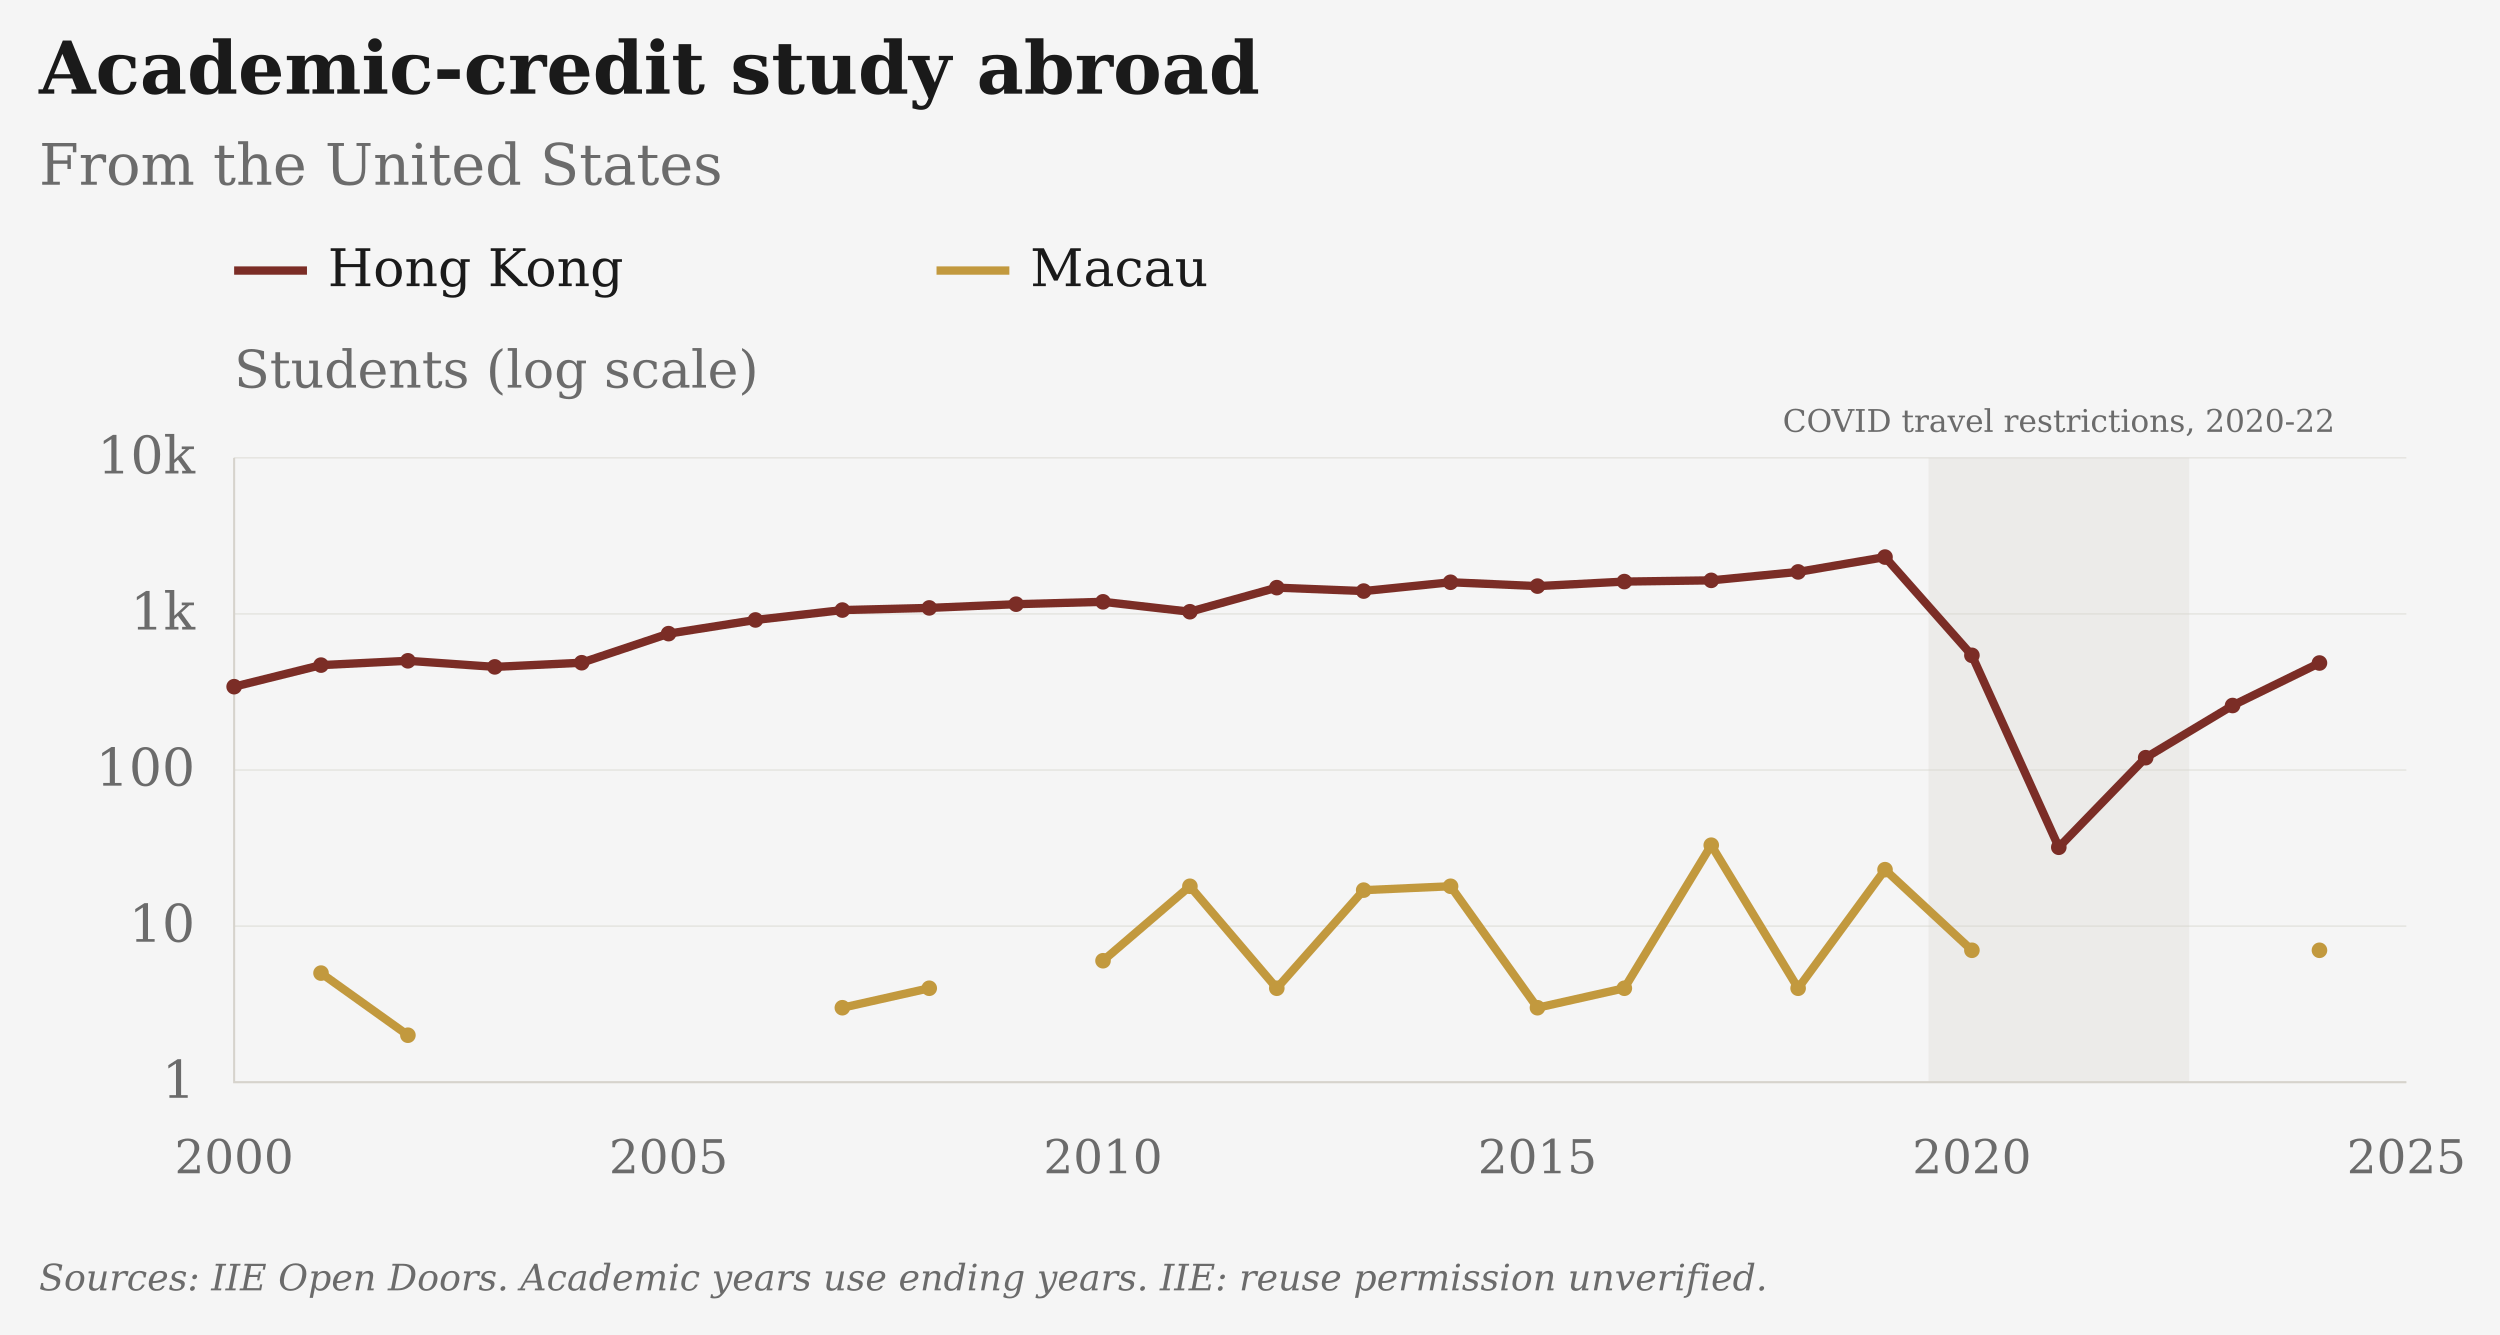
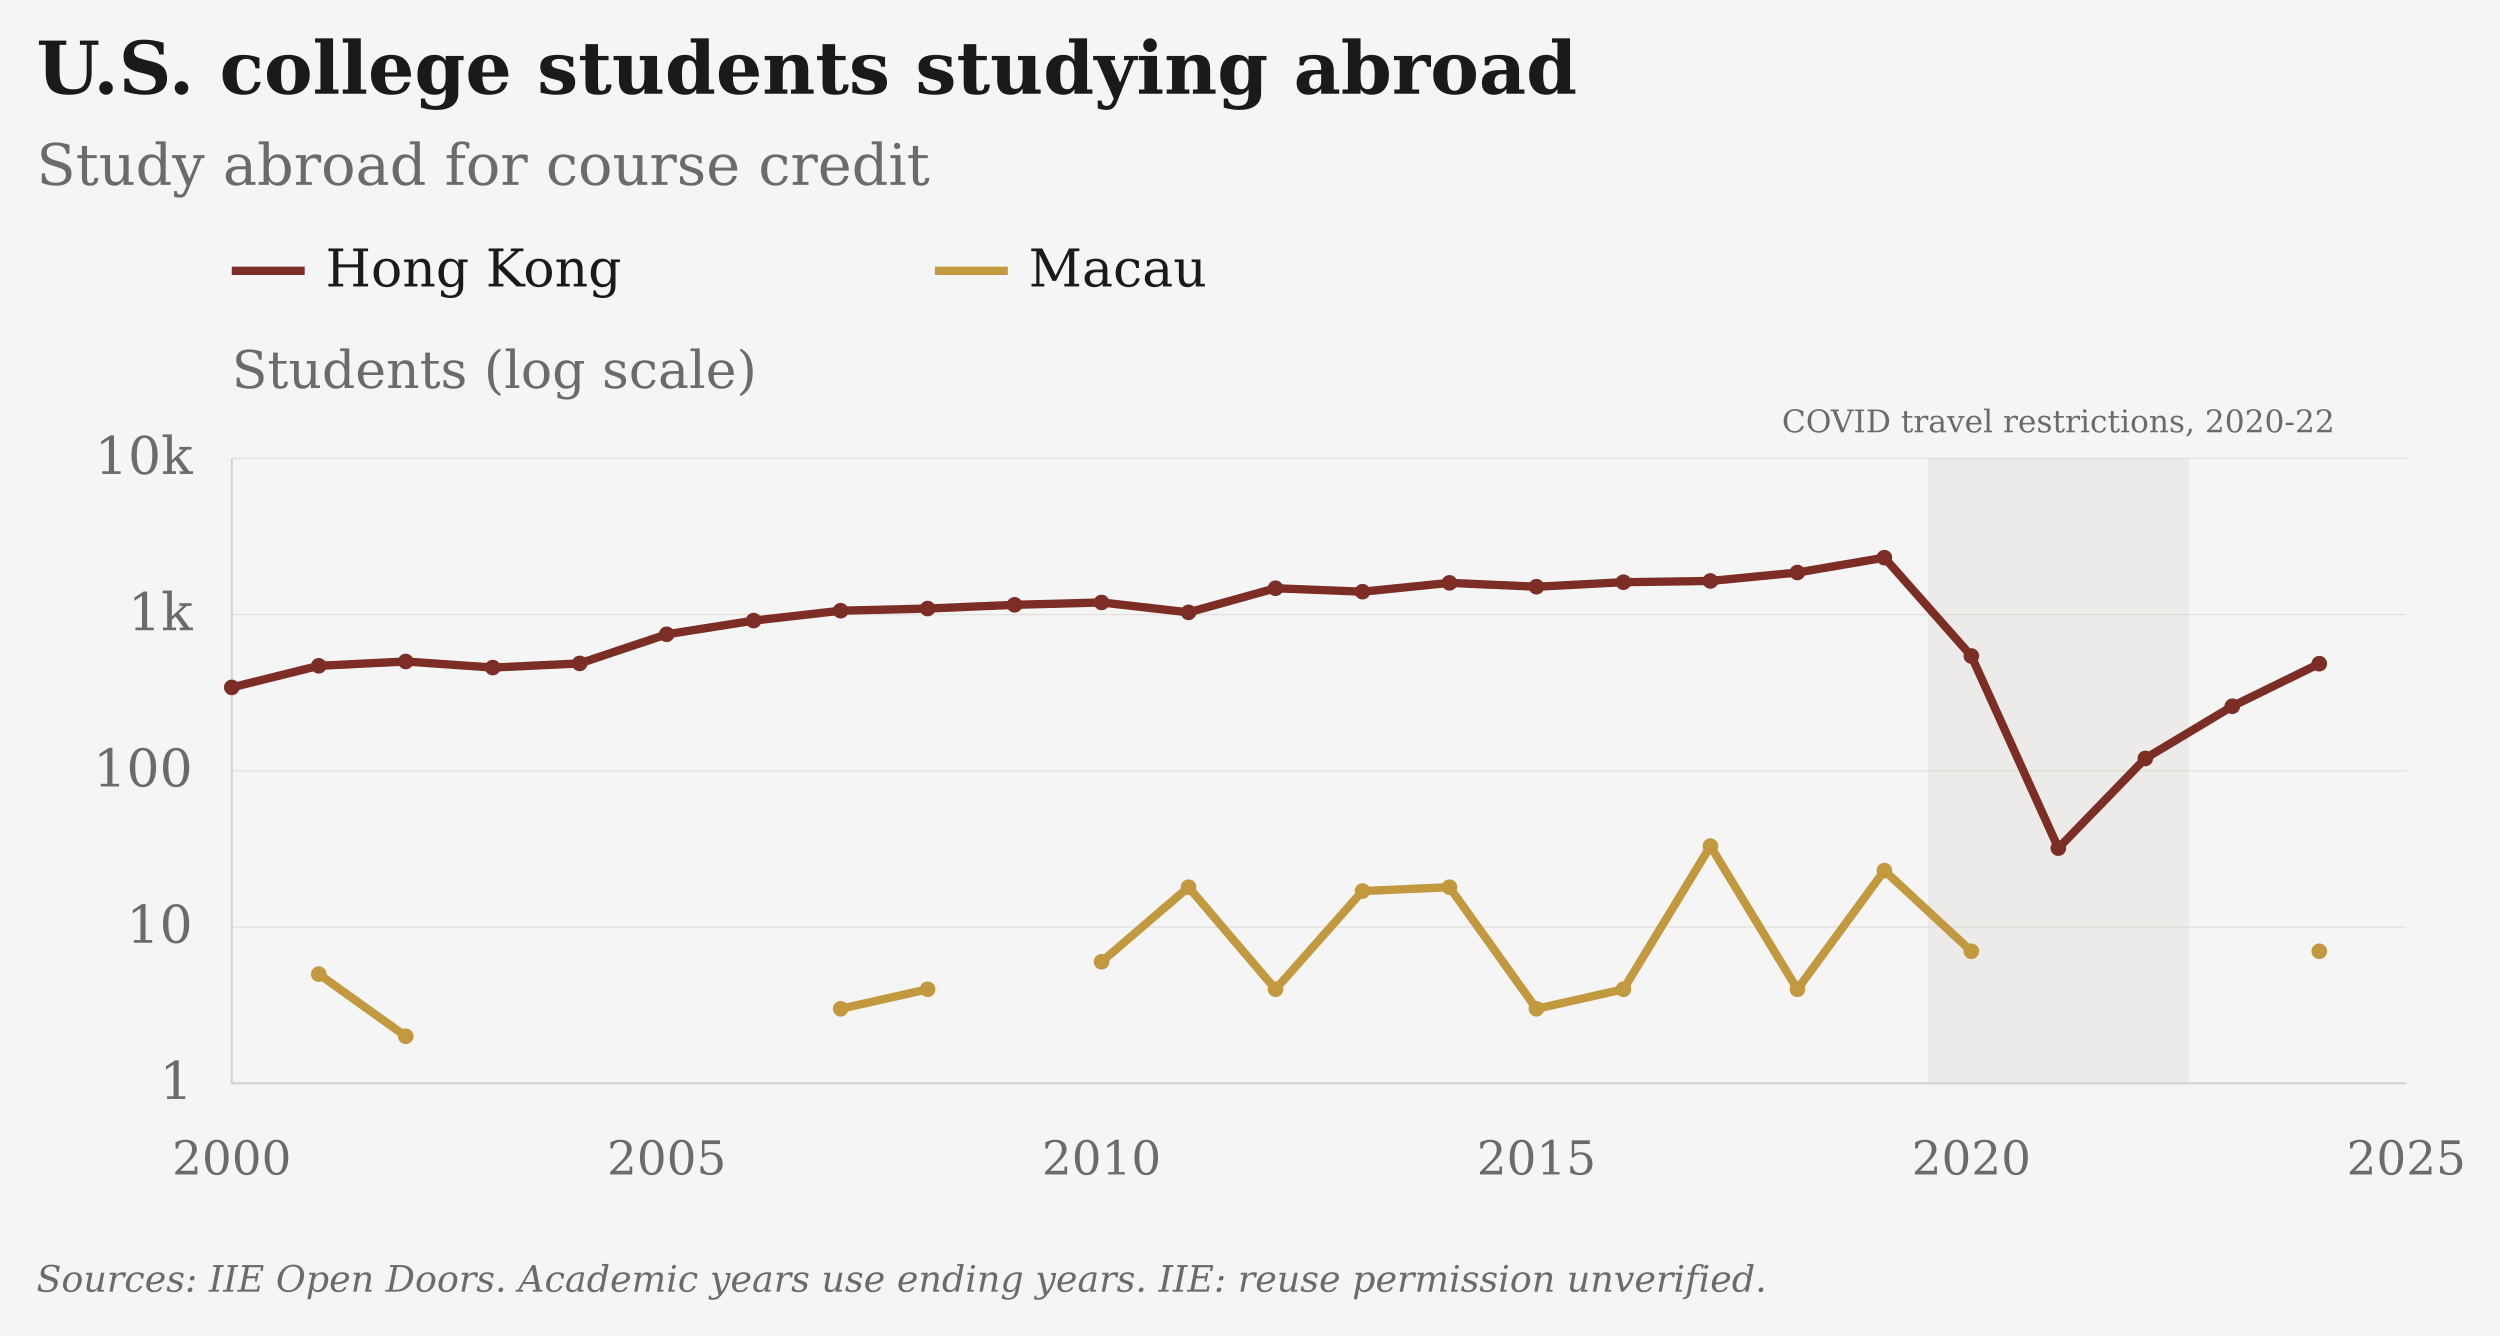
- <svg xmlns="http://www.w3.org/2000/svg" viewBox="25 4 961 513" role="img" aria-label="Academic-credit study abroad: From the United States · Hong Kong and Macau" data-geographies="HKG MAC" data-first-year="2000" data-last-year="2025" data-presentation="essay">
-   <rect class="chart-background" width="963" height="515" fill="#F5F5F5" x="24" y="3" />
+ <svg xmlns="http://www.w3.org/2000/svg" viewBox="26 4 960 513" role="img" aria-label="U.S. college students studying abroad: Study abroad for course credit · Hong Kong and Macau" data-geographies="HKG MAC" data-first-year="2000" data-last-year="2025" data-presentation="essay">
+   <rect class="chart-background" width="962" height="515" fill="#F5F5F5" x="25" y="3" />
  <g font-family="DejaVu Serif, Georgia, 'Times New Roman', serif" font-size="20" fill="#6B6B6B">
-     <text x="40" y="40" font-size="28" font-weight="bold" fill="#1A1A1A">Academic-credit study abroad</text>
-     <text x="40" y="75" font-size="22">From the United States</text>
+     <text x="40" y="40" font-size="28" font-weight="bold" fill="#1A1A1A">U.S. college students studying abroad</text>
+     <text x="40" y="75" font-size="22">Study abroad for course credit</text>
    <g class="covid-context" pointer-events="none">
      <rect class="covid-band" data-start-year="2020" data-end-year="2022" x="766.30" y="180" width="100.20" height="240" fill="#D6D3CC" fill-opacity=".3" pointer-events="none" />
      <text class="covid-label" x="816.40" y="170" text-anchor="middle" font-size="12" fill="#6B6B6B">COVID travel restrictions, 2020-22</text>
    </g>
    <path class="legend-swatch" data-geography="HKG" d="M115 108h28" stroke="#7B2D26" stroke-width="3.2" />
    <text x="151" y="114" fill="#1A1A1A">Hong Kong</text>
    <path class="legend-swatch" data-geography="MAC" d="M385 108h28" stroke="#C2993E" stroke-width="3.2" />
    <text x="421" y="114" fill="#1A1A1A">Macau</text>
    <text class="axis-unit" x="115" y="153">Students (log scale)</text>
    <path d="M115 420.00H950" stroke="#D6D3CC" stroke-opacity="0.6" stroke-width="0.5" />
    <text x="100" y="426.00" text-anchor="end">1</text>
    <path d="M115 360.00H950" stroke="#D6D3CC" stroke-opacity="0.6" stroke-width="0.5" />
    <text x="100" y="366.00" text-anchor="end">10</text>
    <path d="M115 300.00H950" stroke="#D6D3CC" stroke-opacity="0.6" stroke-width="0.5" />
    <text x="100" y="306.00" text-anchor="end">100</text>
    <path d="M115 240.00H950" stroke="#D6D3CC" stroke-opacity="0.6" stroke-width="0.5" />
    <text x="100" y="246.00" text-anchor="end">1k</text>
    <path d="M115 180.00H950" stroke="#D6D3CC" stroke-opacity="0.6" stroke-width="0.5" />
    <text x="100" y="186.00" text-anchor="end">10k</text>
    <text x="115.00" y="455" font-size="18" text-anchor="middle">2000</text>
    <text x="282.00" y="455" font-size="18" text-anchor="middle">2005</text>
    <text x="449.00" y="455" font-size="18" text-anchor="middle">2010</text>
    <text x="616.00" y="455" font-size="18" text-anchor="middle">2015</text>
    <text x="783.00" y="455" font-size="18" text-anchor="middle">2020</text>
    <text x="950.00" y="455" font-size="18" text-anchor="middle">2025</text>
    <path d="M115 180V420H950" stroke="#D6D3CC" stroke-width="0.8" fill="none" />
    <path class="data-line" data-geography="HKG" data-series-id="iie:USA:HKG:study_abroad" d="M115.00,267.96 L148.40,259.67 L181.80,258.01 L215.20,260.35 L248.60,258.75 L282.00,247.57 L315.40,242.31 L348.80,238.51 L382.20,237.68 L415.60,236.25 L449.00,235.34 L482.40,239.15 L515.80,229.89 L549.20,231.21 L582.60,227.82 L616.00,229.30 L649.40,227.56 L682.80,227.09 L716.20,223.84 L749.60,218.14 L783.00,255.91 L816.40,329.69 L849.80,295.25 L883.20,275.20 L916.60,258.86" fill="none" stroke="#7B2D26" stroke-width="3.2" stroke-linejoin="round" />
    <circle data-geography="HKG" data-series-id="iie:USA:HKG:study_abroad" data-year="2000" data-value="342" data-period="1999/00" data-status="observed" cx="115.00" cy="267.96" r="3" fill="#7B2D26" />
    <circle data-geography="HKG" data-series-id="iie:USA:HKG:study_abroad" data-year="2001" data-value="470" data-period="2000/01" data-status="observed" cx="148.40" cy="259.67" r="3" fill="#7B2D26" />
    <circle data-geography="HKG" data-series-id="iie:USA:HKG:study_abroad" data-year="2002" data-value="501" data-period="2001/02" data-status="observed" cx="181.80" cy="258.01" r="3" fill="#7B2D26" />
    <circle data-geography="HKG" data-series-id="iie:USA:HKG:study_abroad" data-year="2003" data-value="458" data-period="2002/03" data-status="observed" cx="215.20" cy="260.35" r="3" fill="#7B2D26" />
    <circle data-geography="HKG" data-series-id="iie:USA:HKG:study_abroad" data-year="2004" data-value="487" data-period="2003/04" data-status="observed" cx="248.60" cy="258.75" r="3" fill="#7B2D26" />
    <circle data-geography="HKG" data-series-id="iie:USA:HKG:study_abroad" data-year="2005" data-value="748" data-period="2004/05" data-status="observed" cx="282.00" cy="247.57" r="3" fill="#7B2D26" />
    <circle data-geography="HKG" data-series-id="iie:USA:HKG:study_abroad" data-year="2006" data-value="915" data-period="2005/06" data-status="observed" cx="315.40" cy="242.31" r="3" fill="#7B2D26" />
    <circle data-geography="HKG" data-series-id="iie:USA:HKG:study_abroad" data-year="2007" data-value="1059" data-period="2006/07" data-status="observed" cx="348.80" cy="238.51" r="3" fill="#7B2D26" />
    <circle data-geography="HKG" data-series-id="iie:USA:HKG:study_abroad" data-year="2008" data-value="1093" data-period="2007/08" data-status="observed" cx="382.20" cy="237.68" r="3" fill="#7B2D26" />
    <circle data-geography="HKG" data-series-id="iie:USA:HKG:study_abroad" data-year="2009" data-value="1155" data-period="2008/09" data-status="observed" cx="415.60" cy="236.25" r="3" fill="#7B2D26" />
    <circle data-geography="HKG" data-series-id="iie:USA:HKG:study_abroad" data-year="2010" data-value="1196" data-period="2009/10" data-status="observed" cx="449.00" cy="235.34" r="3" fill="#7B2D26" />
    <circle data-geography="HKG" data-series-id="iie:USA:HKG:study_abroad" data-year="2011" data-value="1033" data-period="2010/11" data-status="observed" cx="482.40" cy="239.15" r="3" fill="#7B2D26" />
    <circle data-geography="HKG" data-series-id="iie:USA:HKG:study_abroad" data-year="2012" data-value="1474" data-period="2011/12" data-status="observed" cx="515.80" cy="229.89" r="3" fill="#7B2D26" />
    <circle data-geography="HKG" data-series-id="iie:USA:HKG:study_abroad" data-year="2013" data-value="1401" data-period="2012/13" data-status="observed" cx="549.20" cy="231.21" r="3" fill="#7B2D26" />
    <circle data-geography="HKG" data-series-id="iie:USA:HKG:study_abroad" data-year="2014" data-value="1596" data-period="2013/14" data-status="observed" cx="582.60" cy="227.82" r="3" fill="#7B2D26" />
    <circle data-geography="HKG" data-series-id="iie:USA:HKG:study_abroad" data-year="2015" data-value="1508" data-period="2014/15" data-status="observed" cx="616.00" cy="229.30" r="3" fill="#7B2D26" />
    <circle data-geography="HKG" data-series-id="iie:USA:HKG:study_abroad" data-year="2016" data-value="1612" data-period="2015/16" data-status="observed" cx="649.40" cy="227.56" r="3" fill="#7B2D26" />
    <circle data-geography="HKG" data-series-id="iie:USA:HKG:study_abroad" data-year="2017" data-value="1641" data-period="2016/17" data-status="observed" cx="682.80" cy="227.09" r="3" fill="#7B2D26" />
    <circle data-geography="HKG" data-series-id="iie:USA:HKG:study_abroad" data-year="2018" data-value="1859" data-period="2017/18" data-status="observed" cx="716.20" cy="223.84" r="3" fill="#7B2D26" />
    <circle data-geography="HKG" data-series-id="iie:USA:HKG:study_abroad" data-year="2019" data-value="2314" data-period="2018/19" data-status="observed" cx="749.60" cy="218.14" r="3" fill="#7B2D26" />
    <circle data-geography="HKG" data-series-id="iie:USA:HKG:study_abroad" data-year="2020" data-value="543" data-period="2019/20" data-status="observed" cx="783.00" cy="255.91" r="3" fill="#7B2D26" />
    <circle data-geography="HKG" data-series-id="iie:USA:HKG:study_abroad" data-year="2021" data-value="32" data-period="2020/21" data-status="observed" cx="816.40" cy="329.69" r="3" fill="#7B2D26" />
    <circle data-geography="HKG" data-series-id="iie:USA:HKG:study_abroad" data-year="2022" data-value="120" data-period="2021/22" data-status="observed" cx="849.80" cy="295.25" r="3" fill="#7B2D26" />
    <circle data-geography="HKG" data-series-id="iie:USA:HKG:study_abroad" data-year="2023" data-value="259" data-period="2022/23" data-status="observed" cx="883.20" cy="275.20" r="3" fill="#7B2D26" />
    <circle data-geography="HKG" data-series-id="iie:USA:HKG:study_abroad" data-year="2024" data-value="485" data-period="2023/24" data-status="observed" cx="916.60" cy="258.86" r="3" fill="#7B2D26" />
    <path class="data-line" data-geography="MAC" data-series-id="iie:USA:MAC:study_abroad" d="M148.40,378.06 L181.80,401.94 M348.80,391.37 L382.20,383.88 M449.00,373.31 L482.40,344.68 L515.80,383.88 L549.20,346.17 L582.60,344.68 L616.00,391.37 L649.40,383.88 L682.80,328.89 L716.20,383.88 L749.60,338.30 L783.00,369.29 M916.60,369.29" fill="none" stroke="#C2993E" stroke-width="3.2" stroke-linejoin="round" />
    <circle data-geography="MAC" data-series-id="iie:USA:MAC:study_abroad" data-year="2001" data-value="5" data-period="2000/01" data-status="observed" cx="148.40" cy="378.06" r="3" fill="#C2993E" />
    <circle data-geography="MAC" data-series-id="iie:USA:MAC:study_abroad" data-year="2002" data-value="2" data-period="2001/02" data-status="observed" cx="181.80" cy="401.94" r="3" fill="#C2993E" />
    <circle data-geography="MAC" data-series-id="iie:USA:MAC:study_abroad" data-year="2007" data-value="3" data-period="2006/07" data-status="observed" cx="348.80" cy="391.37" r="3" fill="#C2993E" />
    <circle data-geography="MAC" data-series-id="iie:USA:MAC:study_abroad" data-year="2008" data-value="4" data-period="2007/08" data-status="observed" cx="382.20" cy="383.88" r="3" fill="#C2993E" />
    <circle data-geography="MAC" data-series-id="iie:USA:MAC:study_abroad" data-year="2010" data-value="6" data-period="2009/10" data-status="observed" cx="449.00" cy="373.31" r="3" fill="#C2993E" />
    <circle data-geography="MAC" data-series-id="iie:USA:MAC:study_abroad" data-year="2011" data-value="18" data-period="2010/11" data-status="observed" cx="482.40" cy="344.68" r="3" fill="#C2993E" />
    <circle data-geography="MAC" data-series-id="iie:USA:MAC:study_abroad" data-year="2012" data-value="4" data-period="2011/12" data-status="observed" cx="515.80" cy="383.88" r="3" fill="#C2993E" />
    <circle data-geography="MAC" data-series-id="iie:USA:MAC:study_abroad" data-year="2013" data-value="17" data-period="2012/13" data-status="observed" cx="549.20" cy="346.17" r="3" fill="#C2993E" />
    <circle data-geography="MAC" data-series-id="iie:USA:MAC:study_abroad" data-year="2014" data-value="18" data-period="2013/14" data-status="observed" cx="582.60" cy="344.68" r="3" fill="#C2993E" />
    <circle data-geography="MAC" data-series-id="iie:USA:MAC:study_abroad" data-year="2015" data-value="3" data-period="2014/15" data-status="observed" cx="616.00" cy="391.37" r="3" fill="#C2993E" />
    <circle data-geography="MAC" data-series-id="iie:USA:MAC:study_abroad" data-year="2016" data-value="4" data-period="2015/16" data-status="observed" cx="649.40" cy="383.88" r="3" fill="#C2993E" />
    <circle data-geography="MAC" data-series-id="iie:USA:MAC:study_abroad" data-year="2017" data-value="33" data-period="2016/17" data-status="observed" cx="682.80" cy="328.89" r="3" fill="#C2993E" />
    <circle data-geography="MAC" data-series-id="iie:USA:MAC:study_abroad" data-year="2018" data-value="4" data-period="2017/18" data-status="observed" cx="716.20" cy="383.88" r="3" fill="#C2993E" />
    <circle data-geography="MAC" data-series-id="iie:USA:MAC:study_abroad" data-year="2019" data-value="23" data-period="2018/19" data-status="observed" cx="749.60" cy="338.30" r="3" fill="#C2993E" />
    <circle data-geography="MAC" data-series-id="iie:USA:MAC:study_abroad" data-year="2020" data-value="7" data-period="2019/20" data-status="observed" cx="783.00" cy="369.29" r="3" fill="#C2993E" />
    <circle data-geography="MAC" data-series-id="iie:USA:MAC:study_abroad" data-year="2024" data-value="7" data-period="2023/24" data-status="observed" cx="916.60" cy="369.29" r="3" fill="#C2993E" />
    <text class="figure-source" x="40" y="500" font-size="14" font-style="italic">Sources: IIE Open Doors. Academic years use ending years.  IIE: reuse permission unverified.</text>
  </g>
</svg>
